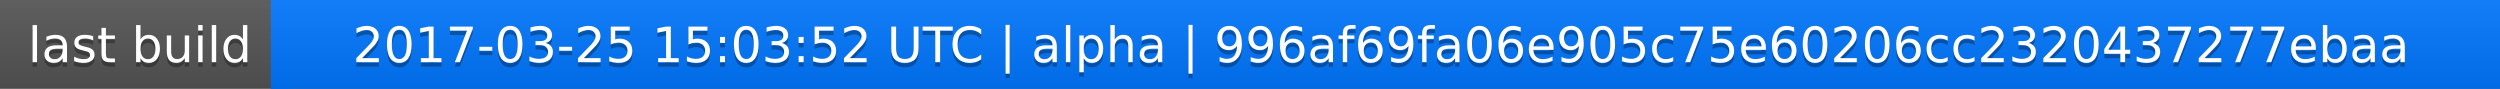
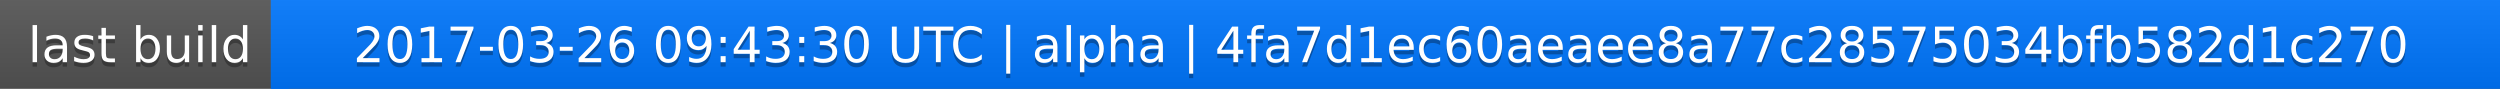
<svg xmlns="http://www.w3.org/2000/svg" width="563" height="20">
  <linearGradient id="a" x2="0" y2="100%">
    <stop offset="0" stop-color="#bbb" stop-opacity=".1" />
    <stop offset="1" stop-opacity=".1" />
  </linearGradient>
  <rect rx="0" width="563" height="20" fill="#555" />
  <rect rx="0" x="61" width="502" height="20" fill="#07f" />
  <path fill="#07f" d="M61 0h4v20h-4z" />
  <rect rx="0" width="563" height="20" fill="url(#a)" />
  <g fill="#fff" text-anchor="middle" font-family="DejaVu Sans,Verdana,Geneva,sans-serif" font-size="11">
    <text x="31.5" y="15" fill="#010101" fill-opacity=".3">last build</text>
    <text x="31.5" y="14">last build</text>
-     <text x="311" y="15" fill="#010101" fill-opacity=".3">2017-03-25 15:03:52 UTC | alpha | 996af69fa06e905c75e60206cc2320437277ebaa</text>
-     <text x="311" y="14">2017-03-25 15:03:52 UTC | alpha | 996af69fa06e905c75e60206cc2320437277ebaa</text>
+     <text x="311" y="15" fill="#010101" fill-opacity=".3">2017-03-26 09:43:30 UTC | alpha | 4fa7d1ec60aeaee8a77c28575034bfb582d1c270</text>
+     <text x="311" y="14">2017-03-26 09:43:30 UTC | alpha | 4fa7d1ec60aeaee8a77c28575034bfb582d1c270</text>
  </g>
</svg>
